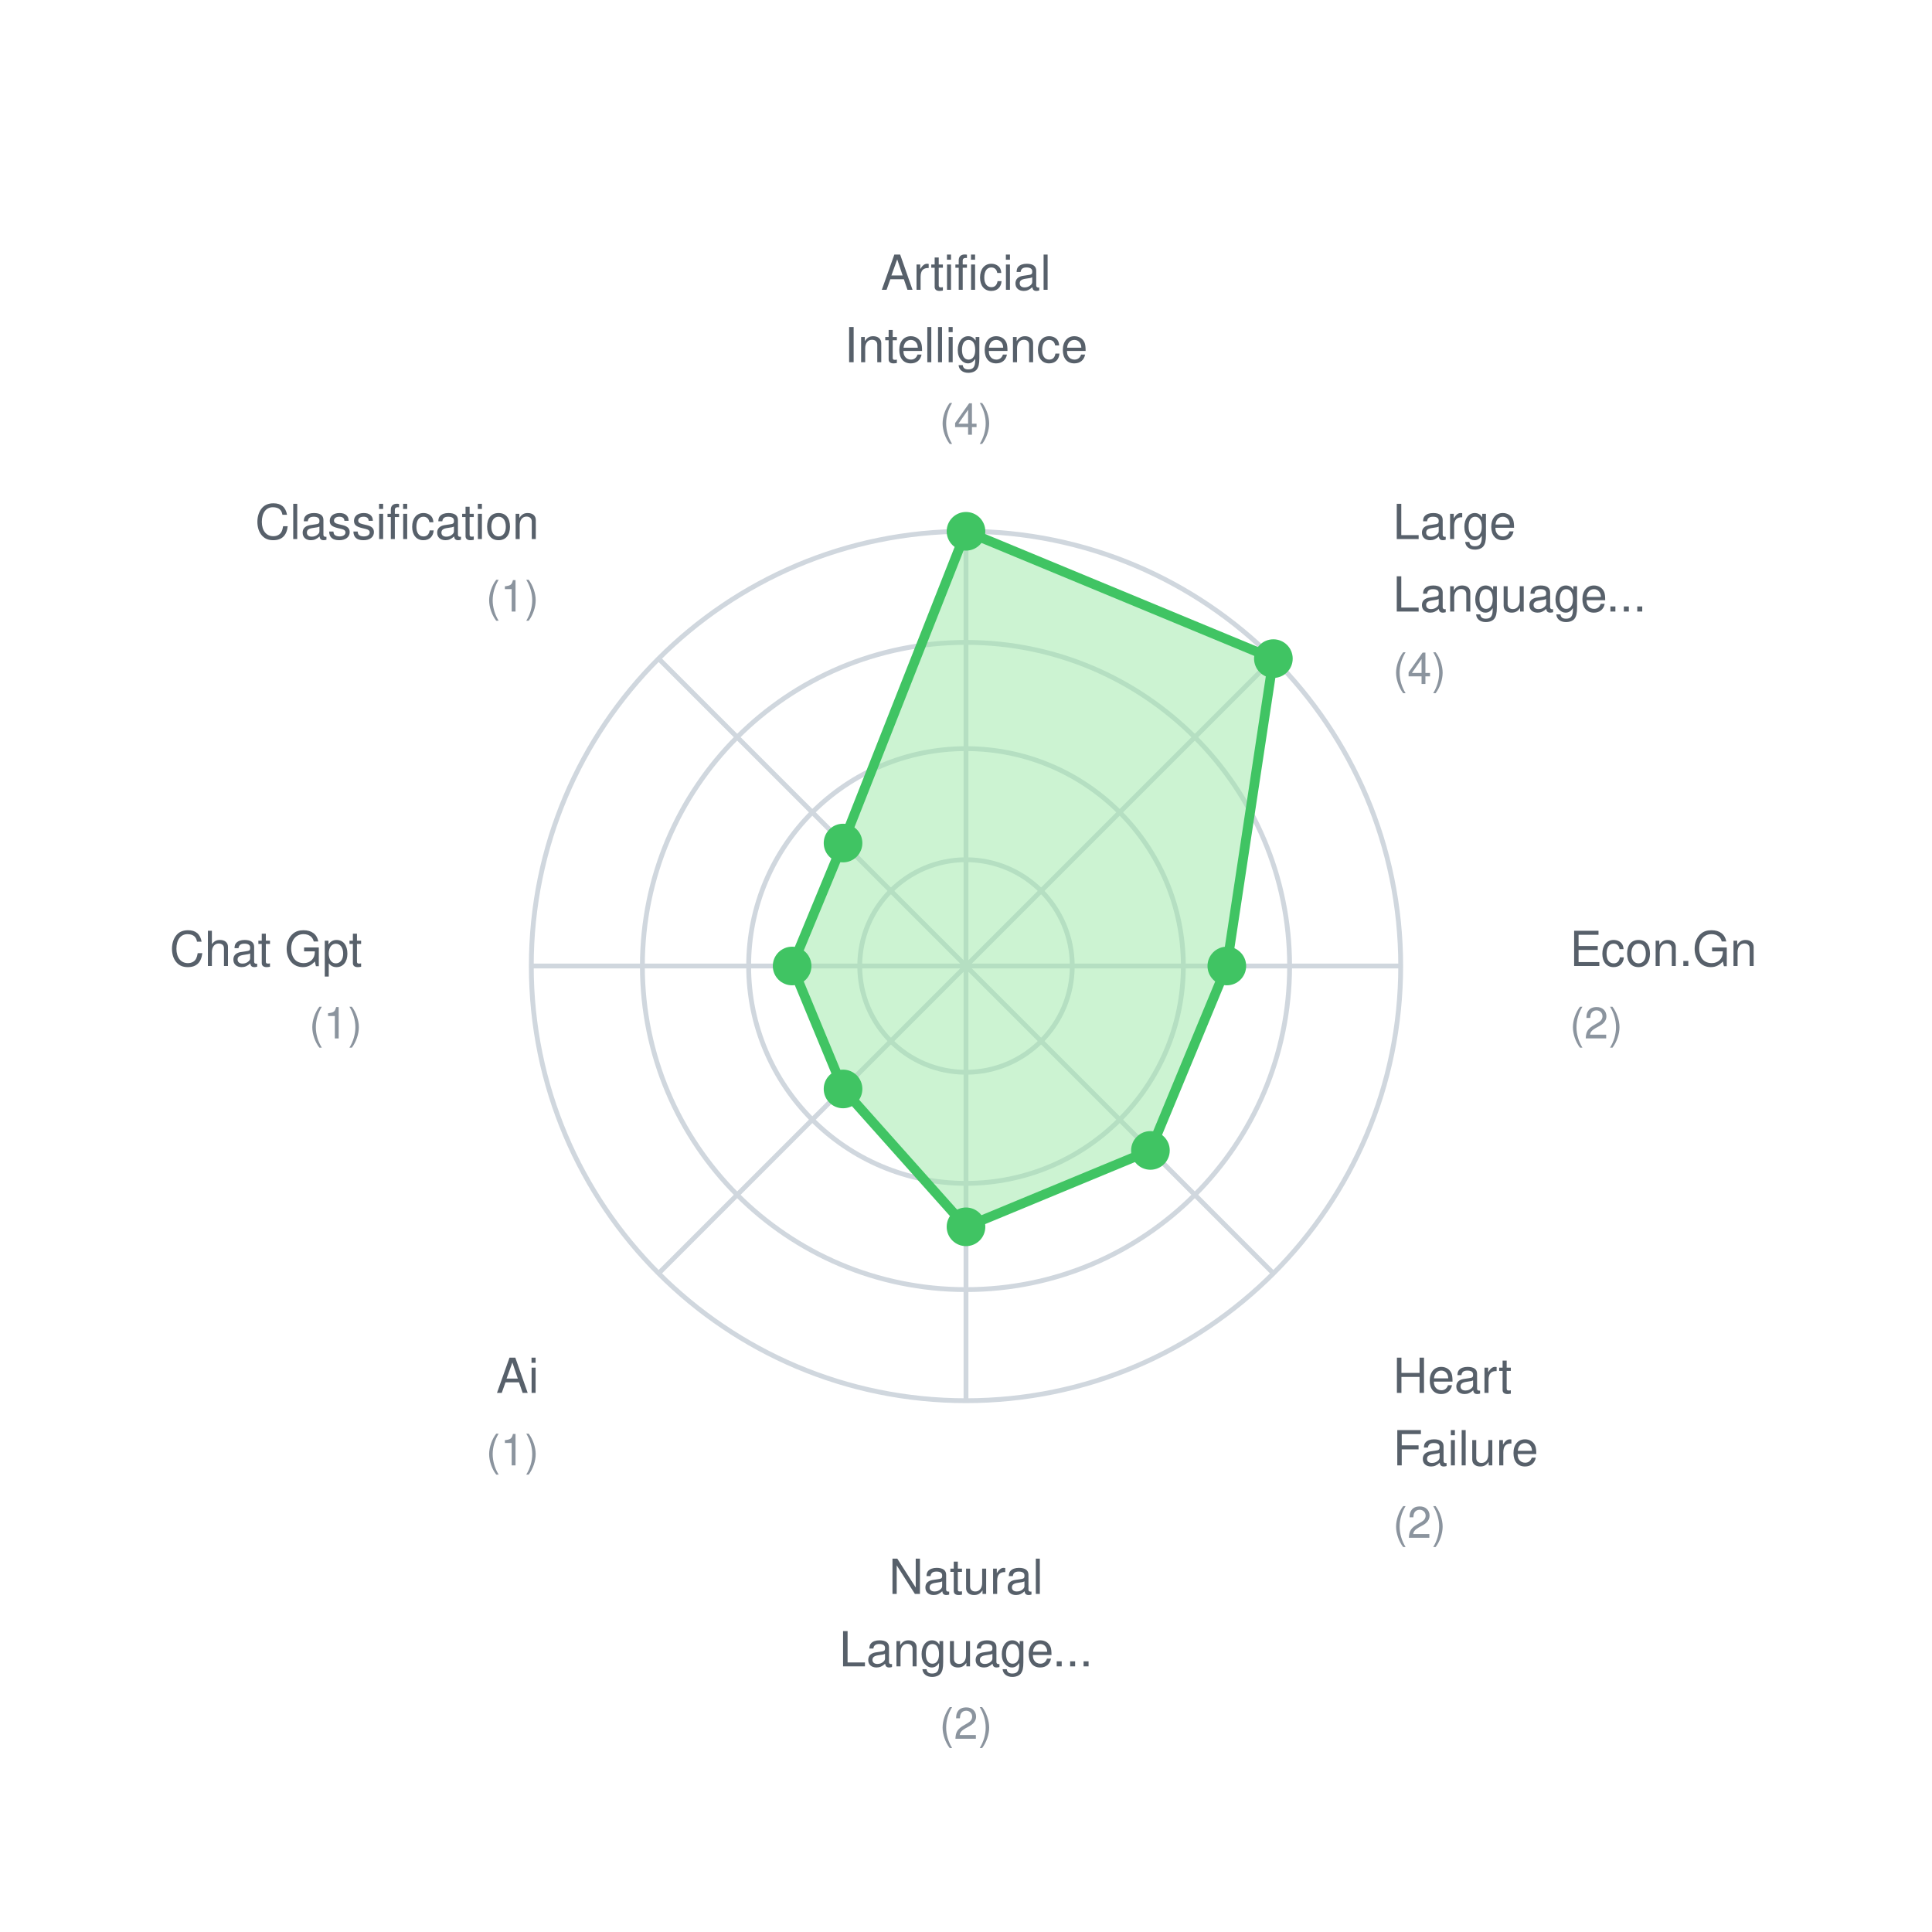
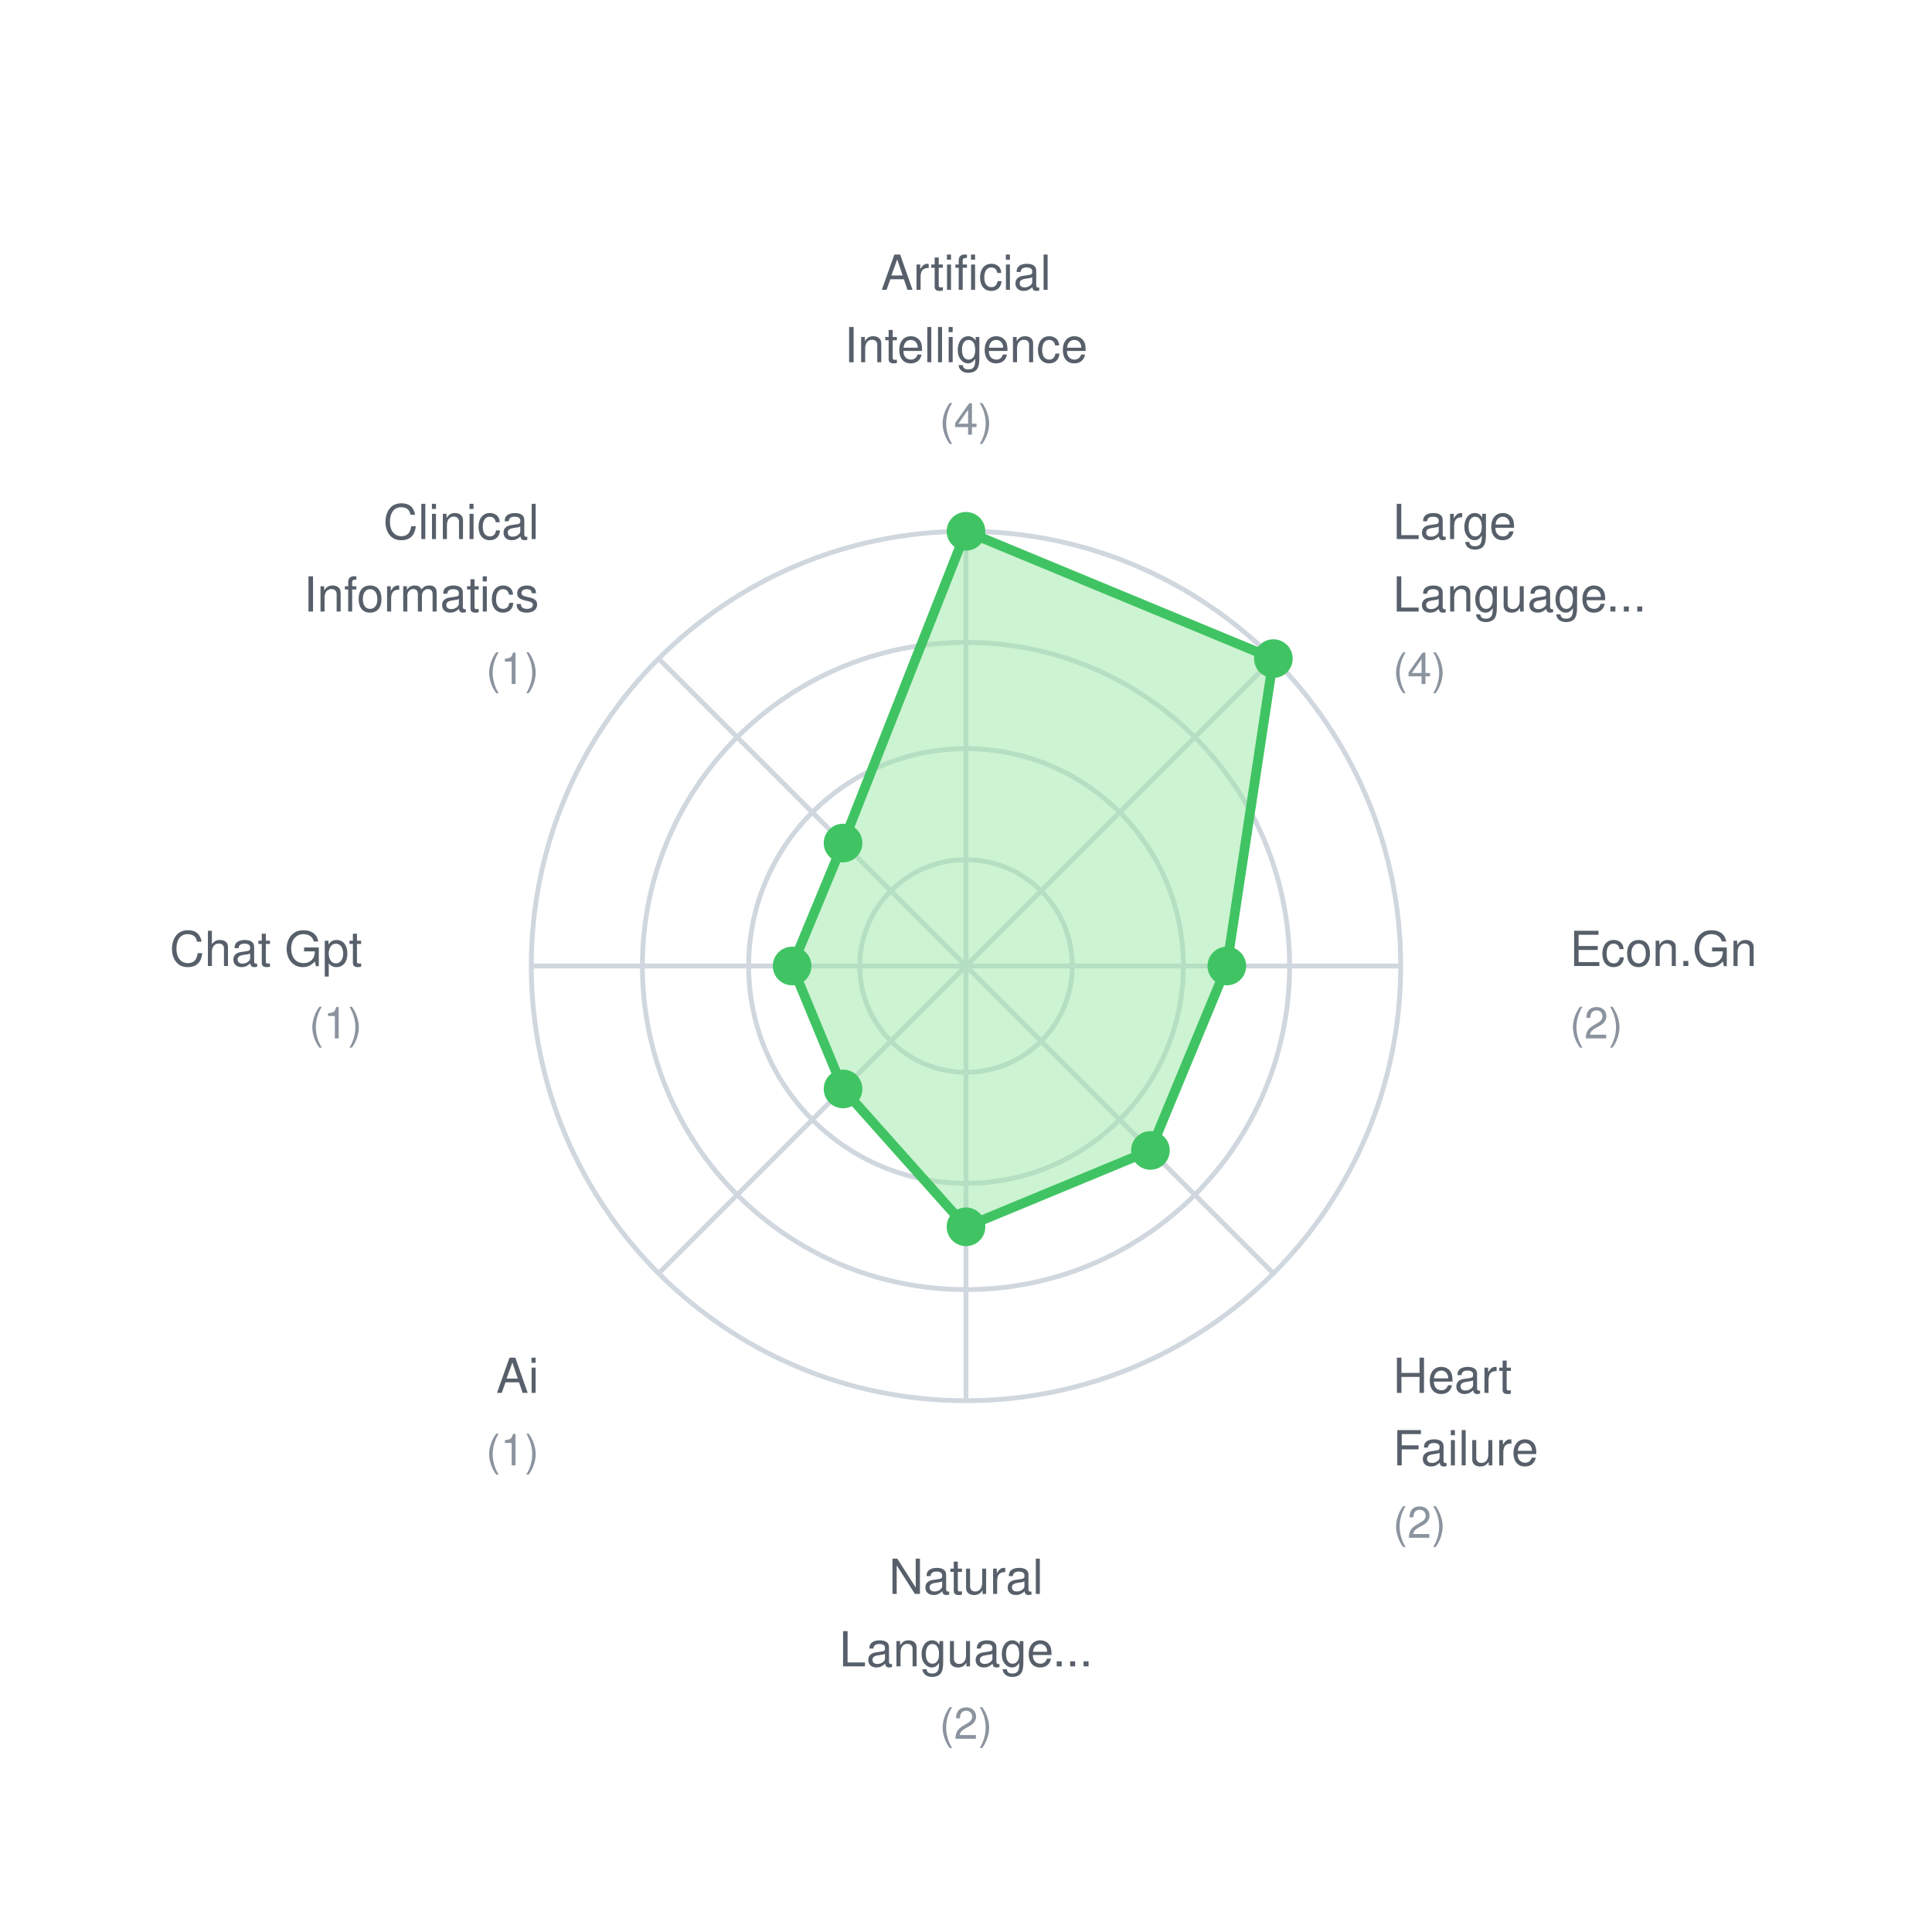
<svg xmlns="http://www.w3.org/2000/svg" width="400" height="400">
  <rect width="400" height="400" fill="white" />
  <style>
    text { font-family: -apple-system, BlinkMacSystemFont, "Segoe UI", Helvetica, Arial, sans-serif; font-size: 11px; fill: #57606a; }
    .label { font-size: 10px; }
    .value { font-size: 9px; fill: #8b949e; }
  </style>
  <circle cx="200" cy="200" r="22" fill="none" stroke="#d0d7de" stroke-width="1" />
  <circle cx="200" cy="200" r="45" fill="none" stroke="#d0d7de" stroke-width="1" />
  <circle cx="200" cy="200" r="67" fill="none" stroke="#d0d7de" stroke-width="1" />
  <circle cx="200" cy="200" r="90" fill="none" stroke="#d0d7de" stroke-width="1" />
  <line x1="200" y1="200" x2="200.0" y2="110.0" stroke="#d0d7de" stroke-width="1" />
  <line x1="200" y1="200" x2="263.64" y2="136.36" stroke="#d0d7de" stroke-width="1" />
  <line x1="200" y1="200" x2="290.0" y2="200.0" stroke="#d0d7de" stroke-width="1" />
  <line x1="200" y1="200" x2="263.64" y2="263.64" stroke="#d0d7de" stroke-width="1" />
  <line x1="200" y1="200" x2="200.0" y2="290.0" stroke="#d0d7de" stroke-width="1" />
  <line x1="200" y1="200" x2="136.36" y2="263.64" stroke="#d0d7de" stroke-width="1" />
  <line x1="200" y1="200" x2="110.0" y2="200.0" stroke="#d0d7de" stroke-width="1" />
  <line x1="200" y1="200" x2="136.36" y2="136.36" stroke="#d0d7de" stroke-width="1" />
  <polygon points="200.0,110.0 263.64,136.36 254.0,200.0 238.184,238.184 200.0,254.0 174.544,225.456 164.0,200.0 174.544,174.544" fill="#9be9a7" fill-opacity="0.5" stroke="#40c463" stroke-width="2" />
  <circle cx="200.0" cy="110.0" r="4" fill="#40c463" />
  <circle cx="263.64" cy="136.36" r="4" fill="#40c463" />
  <circle cx="254.0" cy="200.0" r="4" fill="#40c463" />
  <circle cx="238.184" cy="238.184" r="4" fill="#40c463" />
  <circle cx="200.0" cy="254.0" r="4" fill="#40c463" />
  <circle cx="174.544" cy="225.456" r="4" fill="#40c463" />
  <circle cx="164.0" cy="200.0" r="4" fill="#40c463" />
  <circle cx="174.544" cy="174.544" r="4" fill="#40c463" />
  <text x="200.0" y="60.0" text-anchor="middle" class="label">Artificial</text>
  <text x="200.0" y="75.0" text-anchor="middle" class="label">Intelligence</text>
  <text x="200.0" y="90.0" text-anchor="middle" class="value">(4)</text>
  <text x="288.388" y="111.612" text-anchor="start" class="label">Large</text>
  <text x="288.388" y="126.612" text-anchor="start" class="label">Language...</text>
  <text x="288.388" y="141.612" text-anchor="start" class="value">(4)</text>
  <text x="325.0" y="200.0" text-anchor="start" class="label">Econ.Gn</text>
  <text x="325.0" y="215.0" text-anchor="start" class="value">(2)</text>
  <text x="288.388" y="288.388" text-anchor="start" class="label">Heart</text>
  <text x="288.388" y="303.388" text-anchor="start" class="label">Failure</text>
  <text x="288.388" y="318.388" text-anchor="start" class="value">(2)</text>
  <text x="200.0" y="330.0" text-anchor="middle" class="label">Natural</text>
  <text x="200.0" y="345.0" text-anchor="middle" class="label">Language...</text>
  <text x="200.0" y="360.0" text-anchor="middle" class="value">(2)</text>
  <text x="111.612" y="288.388" text-anchor="end" class="label">Ai</text>
  <text x="111.612" y="303.388" text-anchor="end" class="value">(1)</text>
  <text x="75.0" y="200" text-anchor="end" class="label">Chat Gpt</text>
  <text x="75.0" y="215" text-anchor="end" class="value">(1)</text>
-   <text x="111.612" y="111.612" text-anchor="end" class="label">Classification</text>
-   <text x="111.612" y="126.612" text-anchor="end" class="value">(1)</text>
+   <text x="111.612" y="111.612" text-anchor="end" class="label">Clinical</text>
+   <text x="111.612" y="126.612" text-anchor="end" class="label">Informatics</text>
+   <text x="111.612" y="141.612" text-anchor="end" class="value">(1)</text>
</svg>
